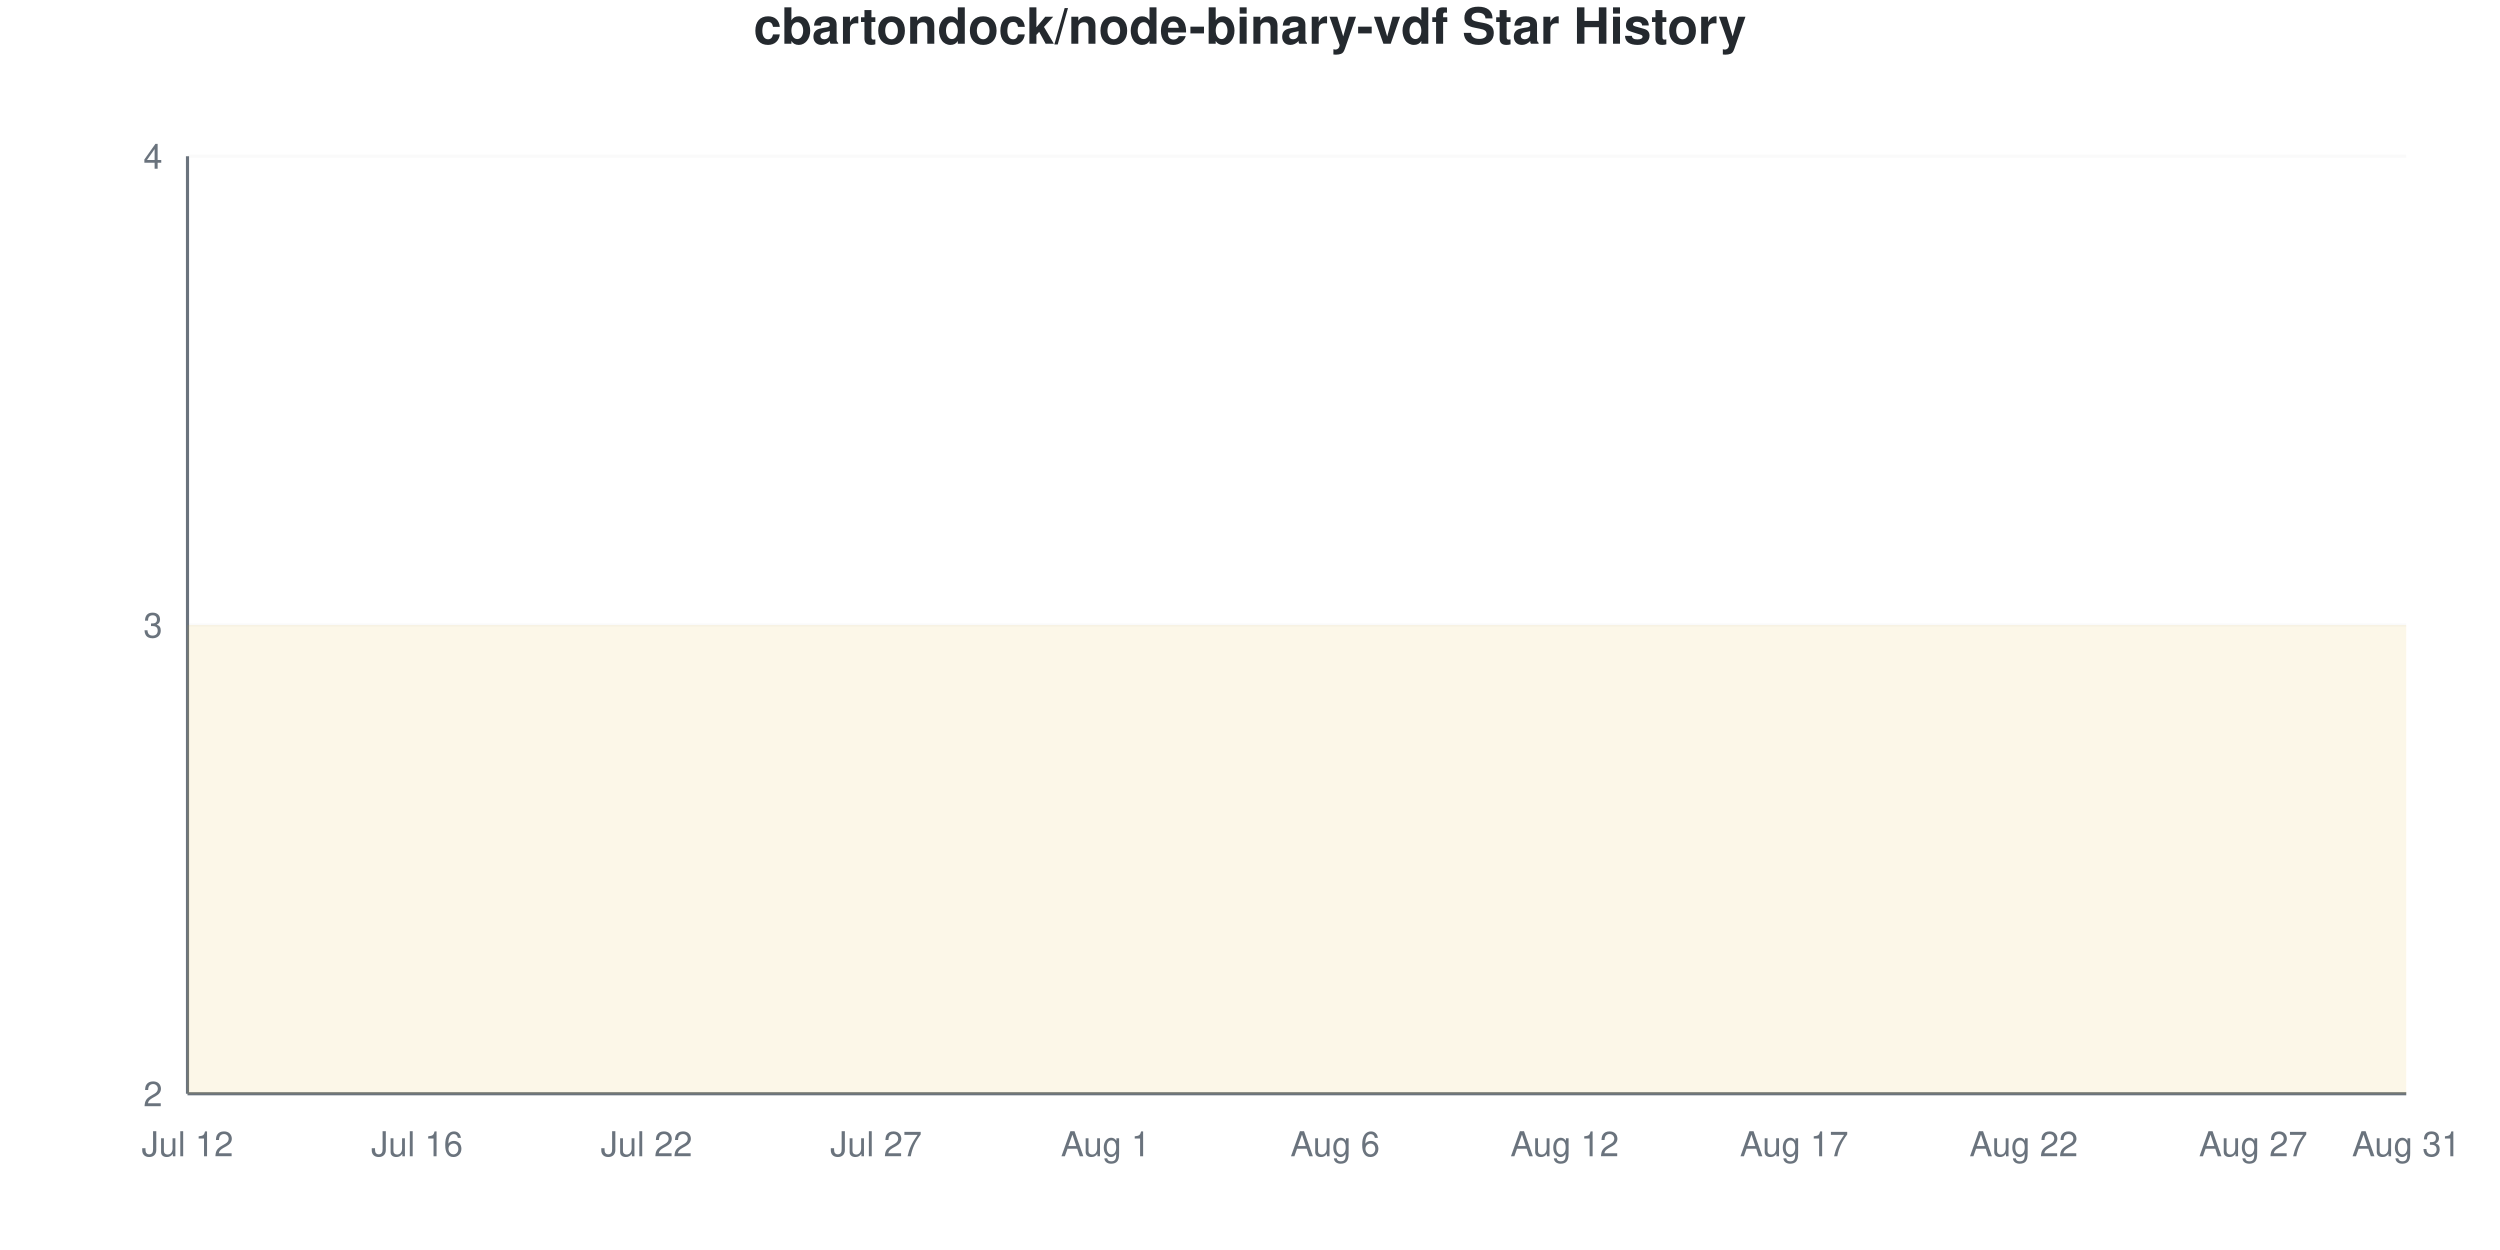
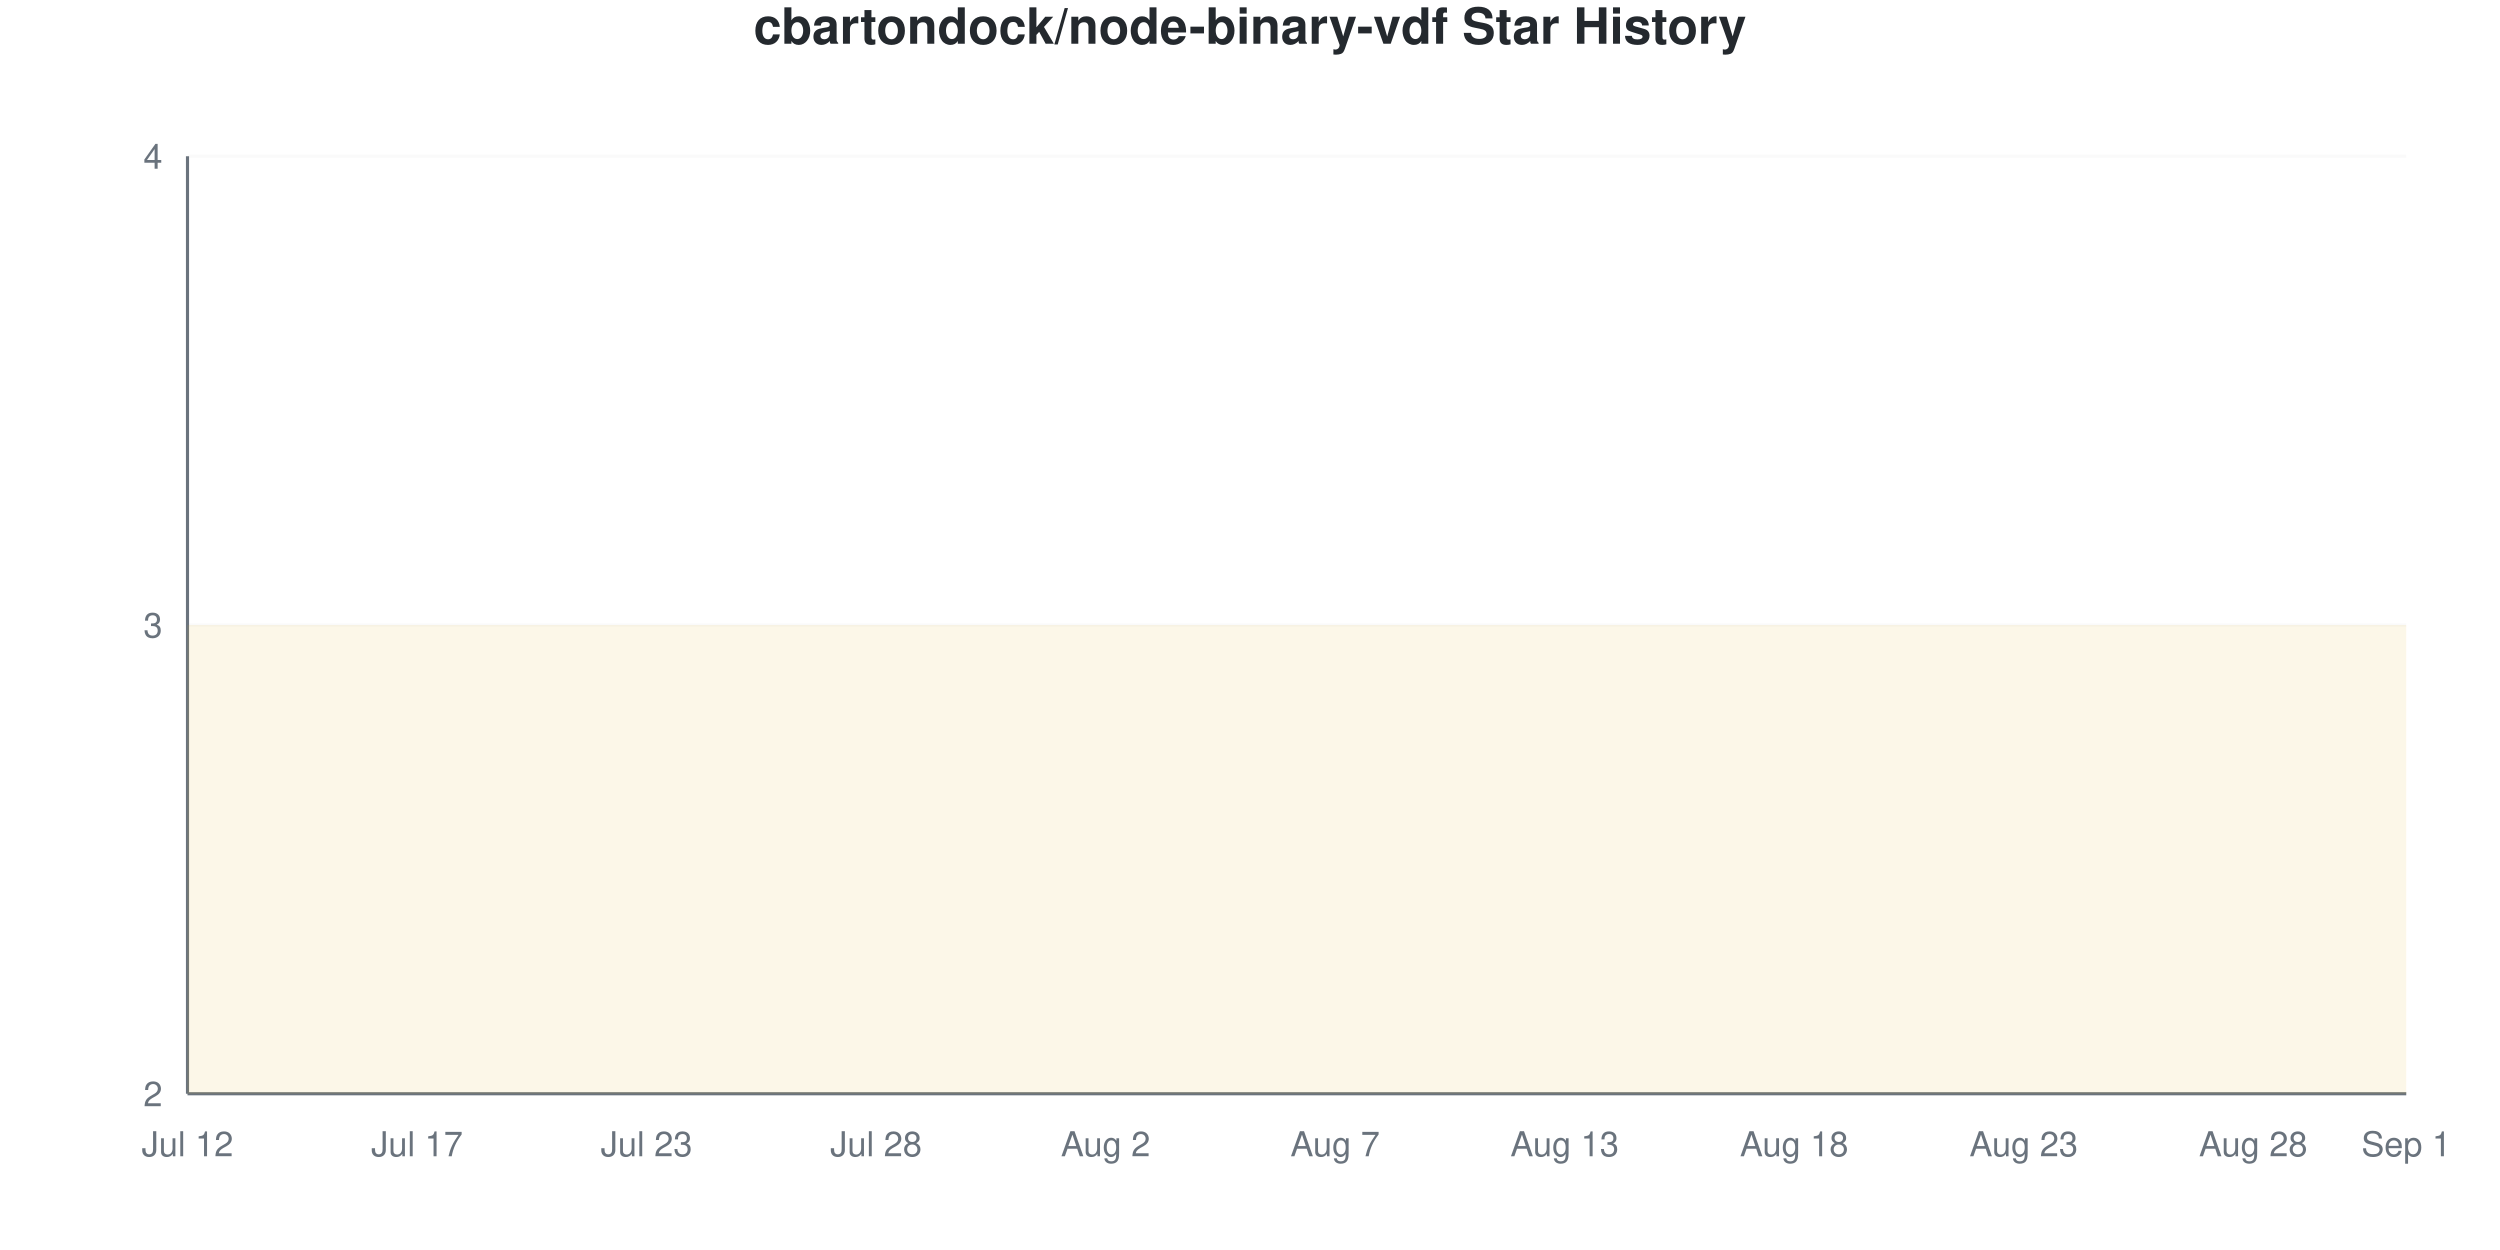
<svg xmlns="http://www.w3.org/2000/svg" viewBox="0 0 800 400" width="800" height="400">
  <style>
    @keyframes drawLine {
      to { stroke-dashoffset: 0; }
    }
    @keyframes fadeInPoint {
      from { opacity: 0; }
      to { opacity: 1; }
    }
    .data-line-0 {
      stroke-dasharray: 1290;
      stroke-dashoffset: 1290;
      animation: drawLine 2s ease-out forwards;
    }
    .data-point {
      opacity: 0;
      animation: fadeInPoint 0.5s ease-out forwards;
    }
    .chart-bg { fill: #fff; }
    .chart-text { fill: #24292e; }
    .chart-muted { fill: #6a737d; }
    .chart-grid { stroke: #eee; }
    .chart-axis { stroke: #6a737d; }
    @media (prefers-color-scheme: dark) {
      .chart-bg { fill: #0d1117; }
      .chart-text { fill: #e6edf3; }
      .chart-muted { fill: #8b949e; }
      .chart-grid { stroke: #21262d; }
      .chart-axis { stroke: #8b949e; }
    }
  </style>
  <rect width="800" height="400" class="chart-bg" />
  <text x="400" y="14" text-anchor="middle" class="chart-text" font-size="16" font-weight="bold" font-family="-apple-system, BlinkMacSystemFont, 'Segoe UI', Helvetica, Arial, sans-serif">cbartondock/node-binary-vdf Star History</text>
  <g class="grid">
    <line x1="60" y1="350" x2="770" y2="350" class="chart-grid" stroke-opacity="0.3" />
    <text x="52" y="354" text-anchor="end" class="chart-muted" font-size="11" font-family="-apple-system, BlinkMacSystemFont, 'Segoe UI', Helvetica, Arial, sans-serif">2</text>
    <line x1="60" y1="200" x2="770" y2="200" class="chart-grid" stroke-opacity="0.3" />
    <text x="52" y="204" text-anchor="end" class="chart-muted" font-size="11" font-family="-apple-system, BlinkMacSystemFont, 'Segoe UI', Helvetica, Arial, sans-serif">3</text>
    <line x1="60" y1="50" x2="770" y2="50" class="chart-grid" stroke-opacity="0.3" />
    <text x="52" y="54" text-anchor="end" class="chart-muted" font-size="11" font-family="-apple-system, BlinkMacSystemFont, 'Segoe UI', Helvetica, Arial, sans-serif">4</text>
  </g>
  <g class="milestones">
    
  </g>
  <g class="x-axis">
    <text x="60" y="370" text-anchor="middle" class="chart-muted" font-size="11" font-family="-apple-system, BlinkMacSystemFont, 'Segoe UI', Helvetica, Arial, sans-serif">Jul 12</text>
-     <text x="133.448" y="370" text-anchor="middle" class="chart-muted" font-size="11" font-family="-apple-system, BlinkMacSystemFont, 'Segoe UI', Helvetica, Arial, sans-serif">Jul 16</text>
-     <text x="206.897" y="370" text-anchor="middle" class="chart-muted" font-size="11" font-family="-apple-system, BlinkMacSystemFont, 'Segoe UI', Helvetica, Arial, sans-serif">Jul 22</text>
-     <text x="280.345" y="370" text-anchor="middle" class="chart-muted" font-size="11" font-family="-apple-system, BlinkMacSystemFont, 'Segoe UI', Helvetica, Arial, sans-serif">Jul 27</text>
-     <text x="353.793" y="370" text-anchor="middle" class="chart-muted" font-size="11" font-family="-apple-system, BlinkMacSystemFont, 'Segoe UI', Helvetica, Arial, sans-serif">Aug 1</text>
-     <text x="427.241" y="370" text-anchor="middle" class="chart-muted" font-size="11" font-family="-apple-system, BlinkMacSystemFont, 'Segoe UI', Helvetica, Arial, sans-serif">Aug 6</text>
-     <text x="500.69" y="370" text-anchor="middle" class="chart-muted" font-size="11" font-family="-apple-system, BlinkMacSystemFont, 'Segoe UI', Helvetica, Arial, sans-serif">Aug 12</text>
-     <text x="574.138" y="370" text-anchor="middle" class="chart-muted" font-size="11" font-family="-apple-system, BlinkMacSystemFont, 'Segoe UI', Helvetica, Arial, sans-serif">Aug 17</text>
-     <text x="647.586" y="370" text-anchor="middle" class="chart-muted" font-size="11" font-family="-apple-system, BlinkMacSystemFont, 'Segoe UI', Helvetica, Arial, sans-serif">Aug 22</text>
-     <text x="721.034" y="370" text-anchor="middle" class="chart-muted" font-size="11" font-family="-apple-system, BlinkMacSystemFont, 'Segoe UI', Helvetica, Arial, sans-serif">Aug 27</text>
-     <text x="770" y="370" text-anchor="middle" class="chart-muted" font-size="11" font-family="-apple-system, BlinkMacSystemFont, 'Segoe UI', Helvetica, Arial, sans-serif">Aug 31</text>
+     <text x="133.448" y="370" text-anchor="middle" class="chart-muted" font-size="11" font-family="-apple-system, BlinkMacSystemFont, 'Segoe UI', Helvetica, Arial, sans-serif">Jul 17</text>
+     <text x="206.897" y="370" text-anchor="middle" class="chart-muted" font-size="11" font-family="-apple-system, BlinkMacSystemFont, 'Segoe UI', Helvetica, Arial, sans-serif">Jul 23</text>
+     <text x="280.345" y="370" text-anchor="middle" class="chart-muted" font-size="11" font-family="-apple-system, BlinkMacSystemFont, 'Segoe UI', Helvetica, Arial, sans-serif">Jul 28</text>
+     <text x="353.793" y="370" text-anchor="middle" class="chart-muted" font-size="11" font-family="-apple-system, BlinkMacSystemFont, 'Segoe UI', Helvetica, Arial, sans-serif">Aug 2</text>
+     <text x="427.241" y="370" text-anchor="middle" class="chart-muted" font-size="11" font-family="-apple-system, BlinkMacSystemFont, 'Segoe UI', Helvetica, Arial, sans-serif">Aug 7</text>
+     <text x="500.69" y="370" text-anchor="middle" class="chart-muted" font-size="11" font-family="-apple-system, BlinkMacSystemFont, 'Segoe UI', Helvetica, Arial, sans-serif">Aug 13</text>
+     <text x="574.138" y="370" text-anchor="middle" class="chart-muted" font-size="11" font-family="-apple-system, BlinkMacSystemFont, 'Segoe UI', Helvetica, Arial, sans-serif">Aug 18</text>
+     <text x="647.586" y="370" text-anchor="middle" class="chart-muted" font-size="11" font-family="-apple-system, BlinkMacSystemFont, 'Segoe UI', Helvetica, Arial, sans-serif">Aug 23</text>
+     <text x="721.034" y="370" text-anchor="middle" class="chart-muted" font-size="11" font-family="-apple-system, BlinkMacSystemFont, 'Segoe UI', Helvetica, Arial, sans-serif">Aug 28</text>
+     <text x="770" y="370" text-anchor="middle" class="chart-muted" font-size="11" font-family="-apple-system, BlinkMacSystemFont, 'Segoe UI', Helvetica, Arial, sans-serif">Sep 1</text>
  </g>
  <line x1="60" y1="50" x2="60" y2="350" class="chart-axis" stroke-width="1" />
  <line x1="60" y1="350" x2="770" y2="350" class="chart-axis" stroke-width="1" />
  <path d="M60,350 L60,200 C68.161,200 76.322,200 84.483,200 C92.644,200 100.805,200 108.966,200 C117.126,200 125.287,200 133.448,200 C141.609,200 149.77,200 157.931,200 C166.092,200 174.253,200 182.414,200 C190.575,200 198.736,200 206.897,200 C215.057,200 223.218,200 231.379,200 C239.54,200 247.701,200 255.862,200 C264.023,200 272.184,200 280.345,200 C288.506,200 296.667,200 304.828,200 C312.989,200 321.149,200 329.31,200 C337.471,200 345.632,200 353.793,200 C361.954,200 370.115,200 378.276,200 C386.437,200 394.598,200 402.759,200 C410.92,200 419.08,200 427.241,200 C435.402,200 443.563,200 451.724,200 C459.885,200 468.046,200 476.207,200 C484.368,200 492.529,200 500.69,200 C508.851,200 517.011,200 525.172,200 C533.333,200 541.494,200 549.655,200 C557.816,200 565.977,200 574.138,200 C582.299,200 590.46,200 598.621,200 C606.782,200 614.943,200 623.103,200 C631.264,200 639.425,200 647.586,200 C655.747,200 663.908,200 672.069,200 C680.23,200 688.391,200 696.552,200 C704.713,200 712.874,200 721.034,200 C729.195,200 737.356,200 745.517,200 C753.678,200 761.839,200 770,200 L770,350 L60,350 Z" fill="#dfb317" fill-opacity="0.1" />
  <path d="M60,350 L60,200 C68.161,200 76.322,200 84.483,200 C92.644,200 100.805,200 108.966,200 C117.126,200 125.287,200 133.448,200 C141.609,200 149.77,200 157.931,200 C166.092,200 174.253,200 182.414,200 C190.575,200 198.736,200 206.897,200 C215.057,200 223.218,200 231.379,200 C239.54,200 247.701,200 255.862,200 C264.023,200 272.184,200 280.345,200 C288.506,200 296.667,200 304.828,200 C312.989,200 321.149,200 329.31,200 C337.471,200 345.632,200 353.793,200 C361.954,200 370.115,200 378.276,200 C386.437,200 394.598,200 402.759,200 C410.92,200 419.08,200 427.241,200 C435.402,200 443.563,200 451.724,200 C459.885,200 468.046,200 476.207,200 C484.368,200 492.529,200 500.69,200 C508.851,200 517.011,200 525.172,200 C533.333,200 541.494,200 549.655,200 C557.816,200 565.977,200 574.138,200 C582.299,200 590.46,200 598.621,200 C606.782,200 614.943,200 623.103,200 C631.264,200 639.425,200 647.586,200 C655.747,200 663.908,200 672.069,200 C680.23,200 688.391,200 696.552,200 C704.713,200 712.874,200 721.034,200 C729.195,200 737.356,200 745.517,200 C753.678,200 761.839,200 770,200" fill="none" stroke="#dfb317" stroke-width="2.5" class="data-line-0" />
  <g class="points">
    <circle cx="60" cy="200" r="4" fill="#dfb317" class="data-point" style="animation-delay: 1.50s" />
    <circle cx="84.483" cy="200" r="4" fill="#dfb317" class="data-point" style="animation-delay: 1.55s" />
    <circle cx="108.966" cy="200" r="4" fill="#dfb317" class="data-point" style="animation-delay: 1.60s" />
    <circle cx="133.448" cy="200" r="4" fill="#dfb317" class="data-point" style="animation-delay: 1.65s" />
    <circle cx="157.931" cy="200" r="4" fill="#dfb317" class="data-point" style="animation-delay: 1.70s" />
    <circle cx="182.414" cy="200" r="4" fill="#dfb317" class="data-point" style="animation-delay: 1.75s" />
    <circle cx="206.897" cy="200" r="4" fill="#dfb317" class="data-point" style="animation-delay: 1.80s" />
    <circle cx="231.379" cy="200" r="4" fill="#dfb317" class="data-point" style="animation-delay: 1.85s" />
    <circle cx="255.862" cy="200" r="4" fill="#dfb317" class="data-point" style="animation-delay: 1.90s" />
    <circle cx="280.345" cy="200" r="4" fill="#dfb317" class="data-point" style="animation-delay: 1.95s" />
    <circle cx="304.828" cy="200" r="4" fill="#dfb317" class="data-point" style="animation-delay: 2.00s" />
    <circle cx="329.31" cy="200" r="4" fill="#dfb317" class="data-point" style="animation-delay: 2.05s" />
    <circle cx="353.793" cy="200" r="4" fill="#dfb317" class="data-point" style="animation-delay: 2.10s" />
    <circle cx="378.276" cy="200" r="4" fill="#dfb317" class="data-point" style="animation-delay: 2.15s" />
    <circle cx="402.759" cy="200" r="4" fill="#dfb317" class="data-point" style="animation-delay: 2.20s" />
    <circle cx="427.241" cy="200" r="4" fill="#dfb317" class="data-point" style="animation-delay: 2.25s" />
    <circle cx="451.724" cy="200" r="4" fill="#dfb317" class="data-point" style="animation-delay: 2.30s" />
    <circle cx="476.207" cy="200" r="4" fill="#dfb317" class="data-point" style="animation-delay: 2.35s" />
    <circle cx="500.69" cy="200" r="4" fill="#dfb317" class="data-point" style="animation-delay: 2.40s" />
    <circle cx="525.172" cy="200" r="4" fill="#dfb317" class="data-point" style="animation-delay: 2.45s" />
    <circle cx="549.655" cy="200" r="4" fill="#dfb317" class="data-point" style="animation-delay: 2.50s" />
    <circle cx="574.138" cy="200" r="4" fill="#dfb317" class="data-point" style="animation-delay: 2.55s" />
    <circle cx="598.621" cy="200" r="4" fill="#dfb317" class="data-point" style="animation-delay: 2.60s" />
    <circle cx="623.103" cy="200" r="4" fill="#dfb317" class="data-point" style="animation-delay: 2.65s" />
    <circle cx="647.586" cy="200" r="4" fill="#dfb317" class="data-point" style="animation-delay: 2.70s" />
    <circle cx="672.069" cy="200" r="4" fill="#dfb317" class="data-point" style="animation-delay: 2.75s" />
    <circle cx="696.552" cy="200" r="4" fill="#dfb317" class="data-point" style="animation-delay: 2.80s" />
    <circle cx="721.034" cy="200" r="4" fill="#dfb317" class="data-point" style="animation-delay: 2.85s" />
    <circle cx="745.517" cy="200" r="4" fill="#dfb317" class="data-point" style="animation-delay: 2.90s" />
    <circle cx="770" cy="200" r="4" fill="#dfb317" class="data-point" style="animation-delay: 2.95s" />
  </g>
</svg>
